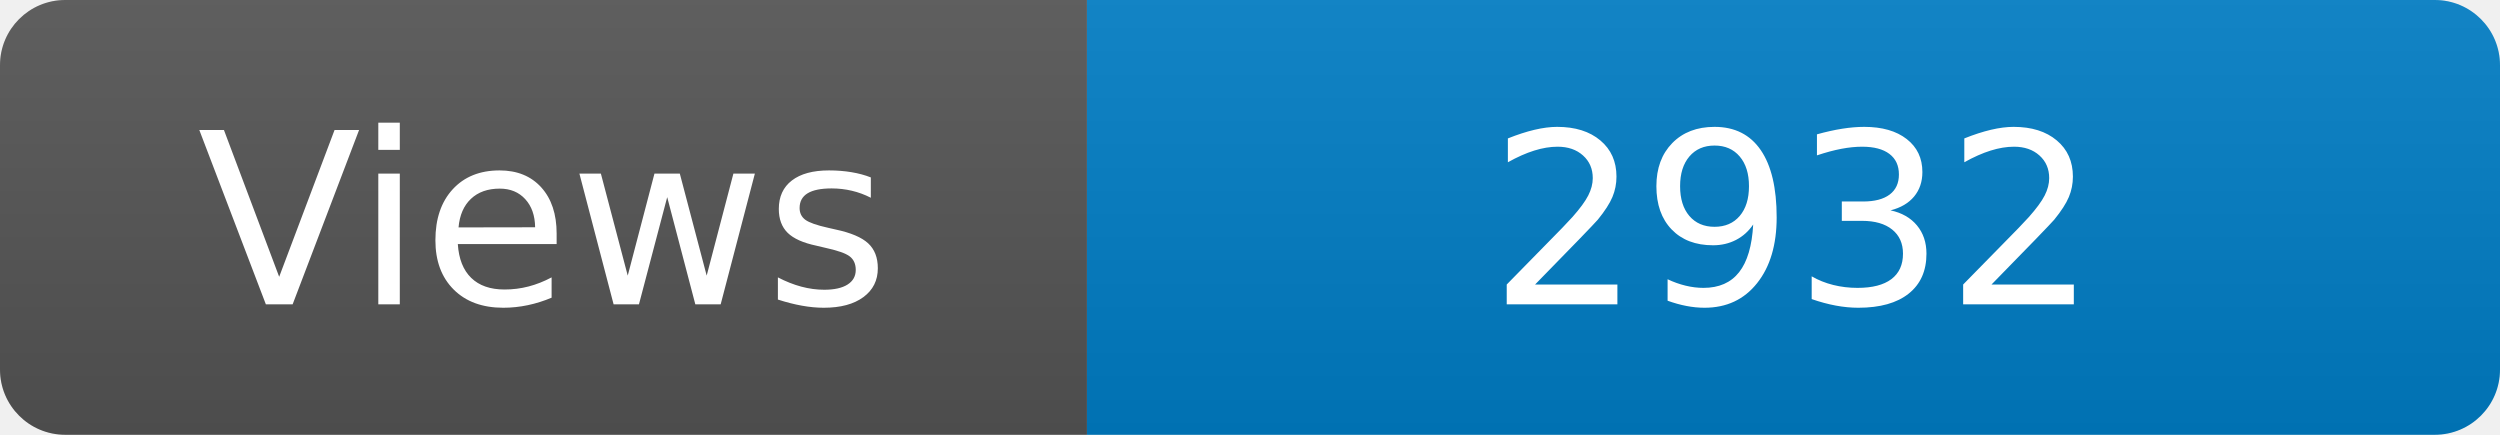
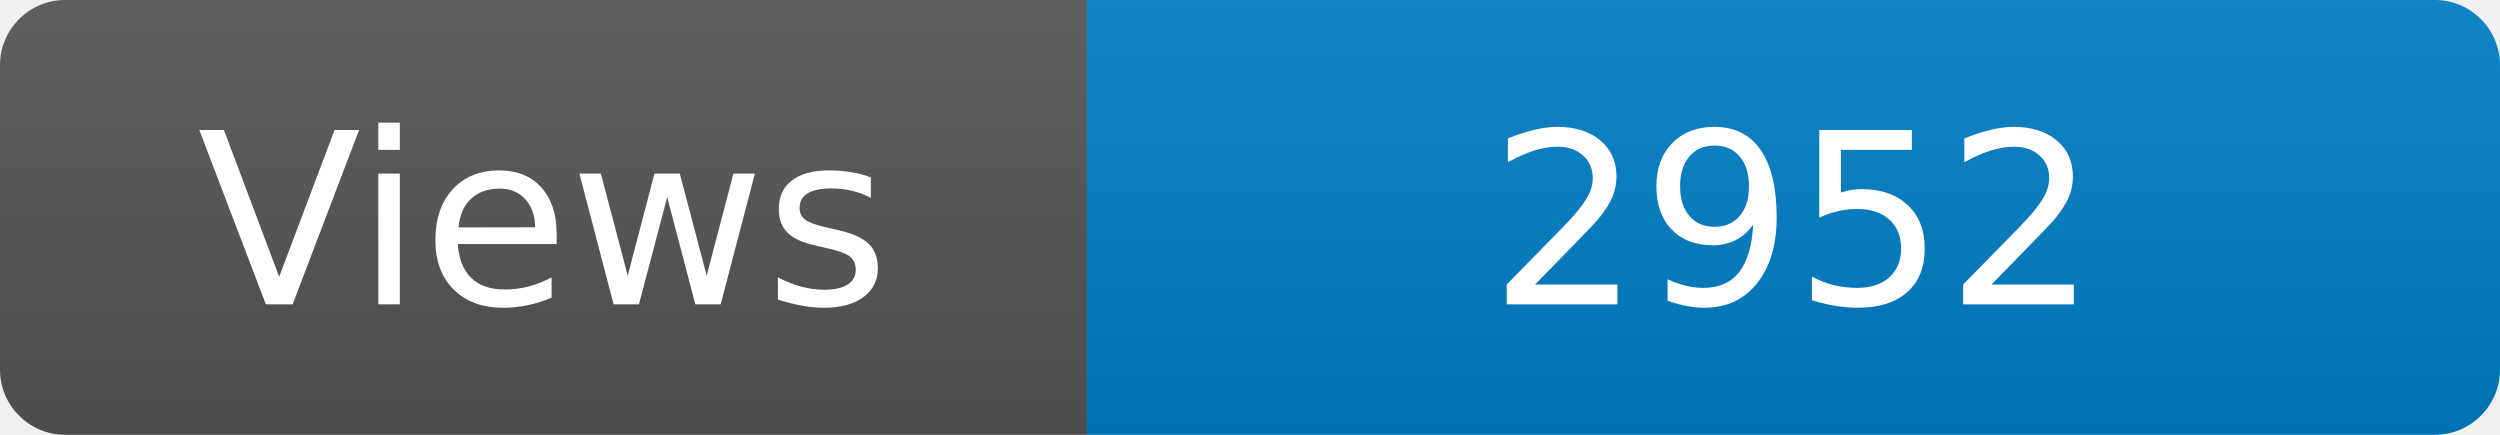
<svg xmlns="http://www.w3.org/2000/svg" width="115" height="20" role="img" aria-label="Maintained?: yes">
  <linearGradient id="s" x2="0" y2="100%">
    <stop offset="0" stop-color="#bbb" stop-opacity=".1" />
    <stop offset="1" stop-opacity=".1" />
  </linearGradient>
  <clipPath id="r">
    <rect width="115" height="20" rx="3" fill="#fff" />
  </clipPath>
  <g clip-path="url(#r)">
    <rect width="50" height="20" fill="#555" />
    <rect x="50" width="160" height="20" fill="#007ec6" />
    <rect width="115" height="20" fill="url(#s)" />
  </g>
  <g fill="#fff" text-anchor="middle" font-family="Verdana,Geneva,DejaVu Sans,sans-serif" font-size="110">
    <text x="250" y="140" transform="scale(.1)" fill="#fff">Views</text>
-     <text x="825" y="140" transform="scale(.1)" fill="#fff">2932</text>
+     <text x="825" y="140" transform="scale(.1)" fill="#fff">2952</text>
  </g>
</svg>
